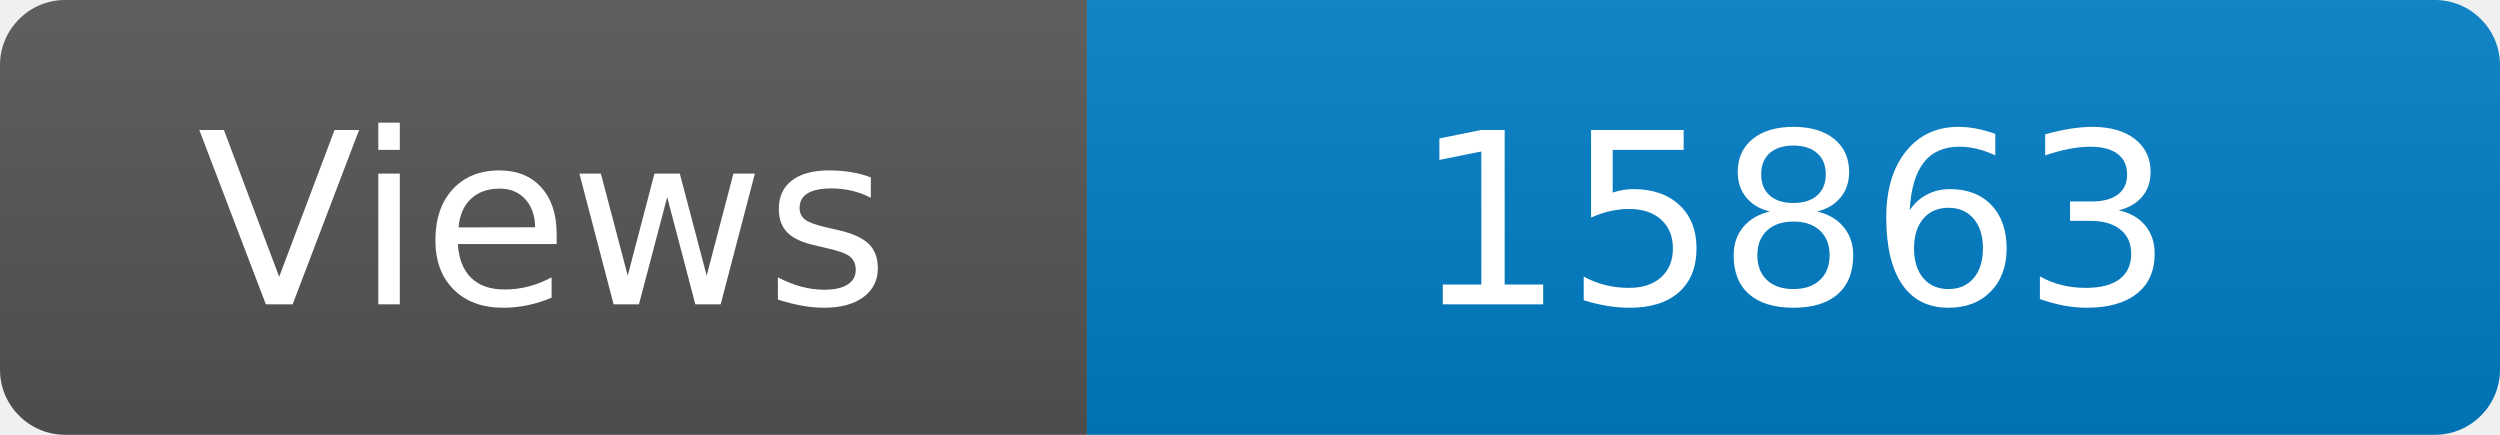
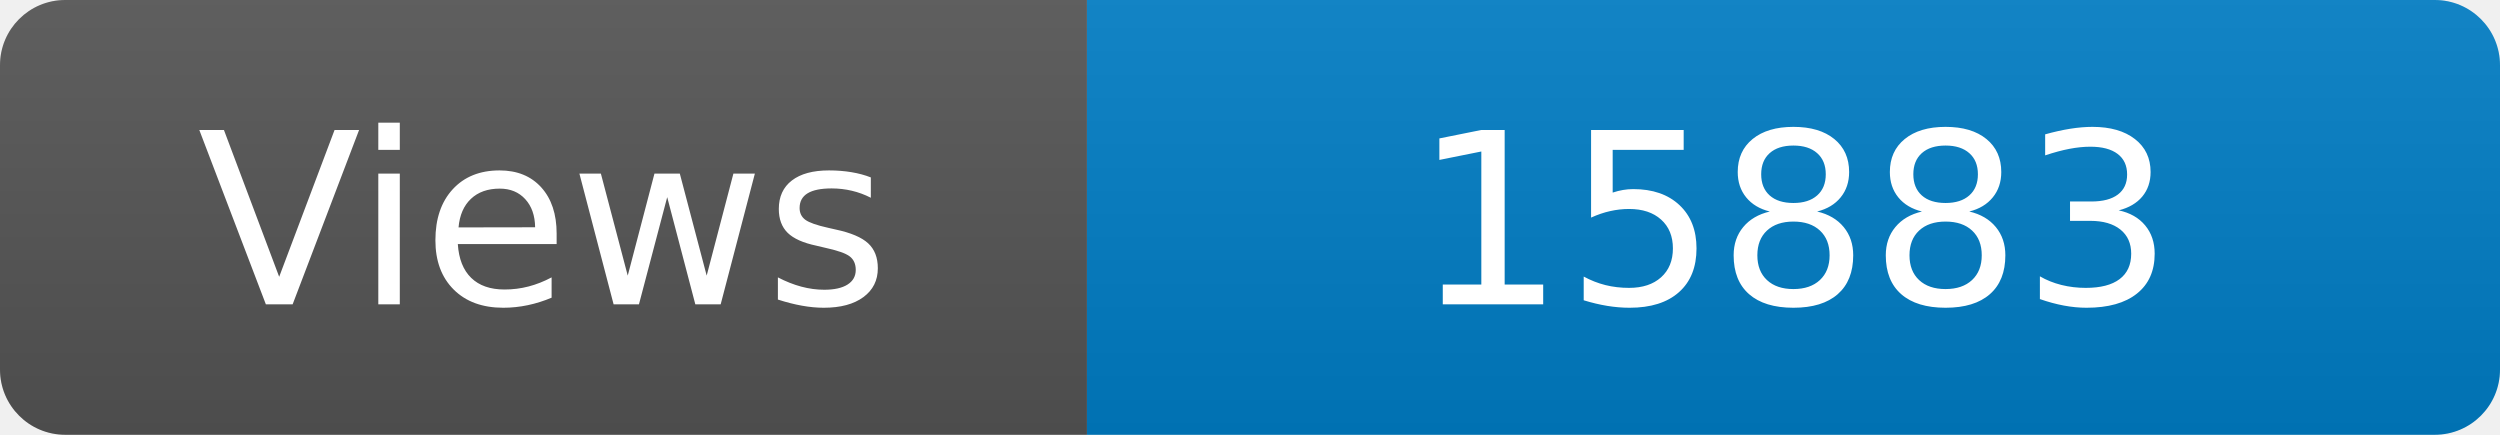
<svg xmlns="http://www.w3.org/2000/svg" width="115" height="20" role="img" aria-label="Maintained?: yes">
  <linearGradient id="s" x2="0" y2="100%">
    <stop offset="0" stop-color="#bbb" stop-opacity=".1" />
    <stop offset="1" stop-opacity=".1" />
  </linearGradient>
  <clipPath id="r">
    <rect width="115" height="20" rx="3" fill="#fff" />
  </clipPath>
  <g clip-path="url(#r)">
    <rect width="50" height="20" fill="#555" />
    <rect x="50" width="160" height="20" fill="#007ec6" />
    <rect width="115" height="20" fill="url(#s)" />
  </g>
  <g fill="#fff" text-anchor="middle" font-family="Verdana,Geneva,DejaVu Sans,sans-serif" font-size="110">
    <text x="250" y="140" transform="scale(.1)" fill="#fff">Views</text>
-     <text x="825" y="140" transform="scale(.1)" fill="#fff">15863</text>
+     <text x="825" y="140" transform="scale(.1)" fill="#fff">15883</text>
  </g>
</svg>
